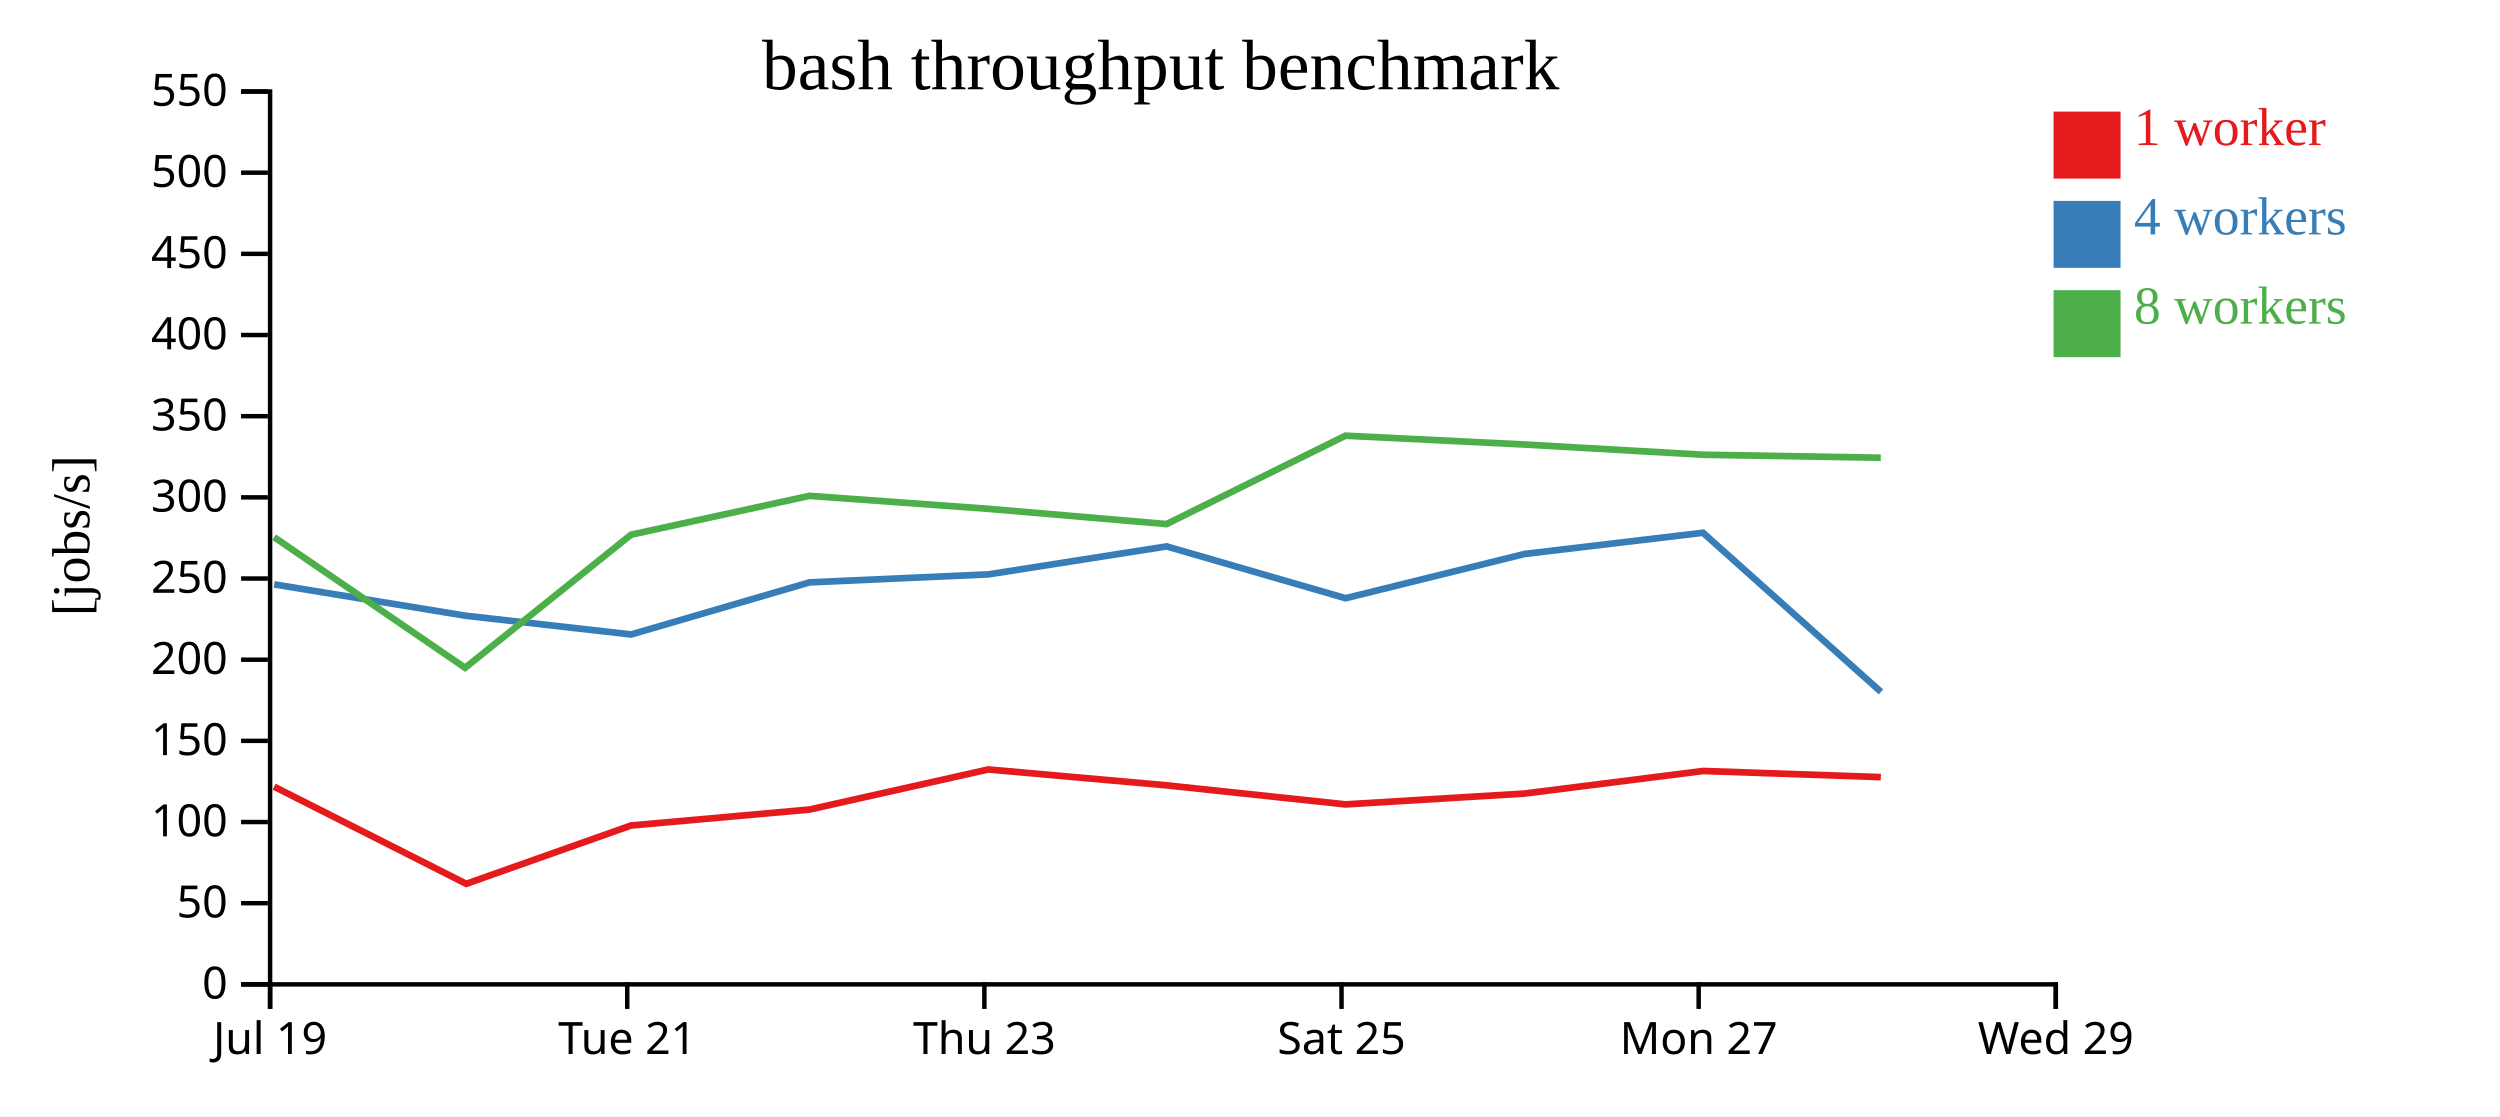
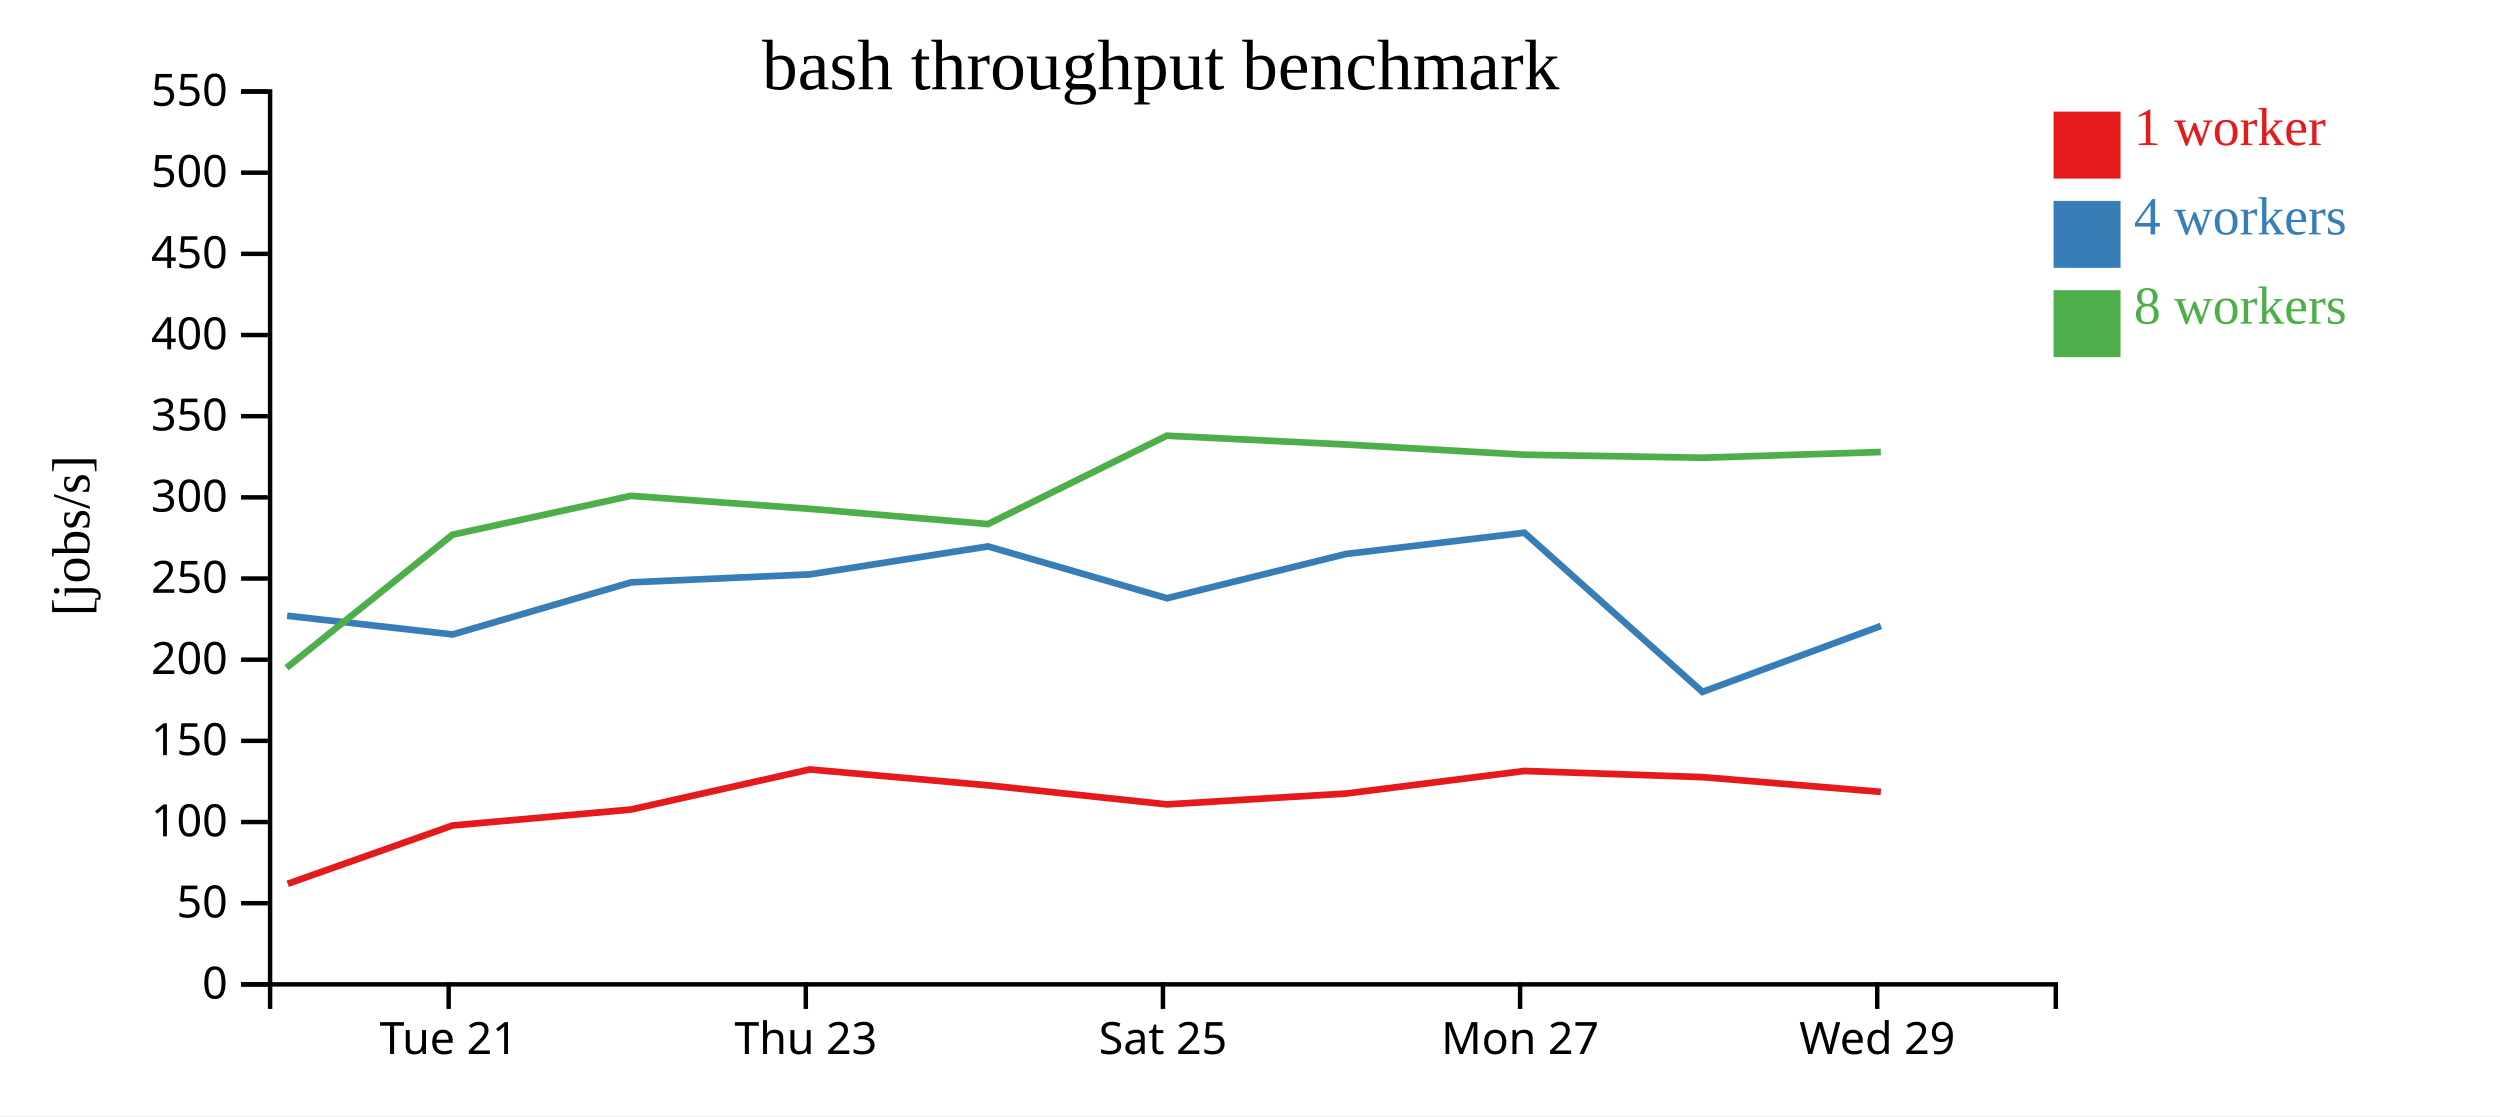
<svg xmlns="http://www.w3.org/2000/svg" width="560" height="250">
  <rect width="100%" height="100%" fill="white" />
  <g transform="translate(60,20)">
    <g transform="translate(0,200)" fill="none" font-size="10" font-family="sans-serif" text-anchor="middle">
      <path class="domain" stroke="currentColor" d="M0.5,6V0.5H400.5V6" />
-       <g class="tick" opacity="1" transform="translate(0.5,0)">
-         <line stroke="currentColor" y2="6" />
-         <text fill="currentColor" y="9" dy="0.71em">Jul 19</text>
-       </g>
-       <g class="tick" opacity="1" transform="translate(80.5,0)">
+       <g class="tick" opacity="1" transform="translate(40.5,0)">
        <line stroke="currentColor" y2="6" />
        <text fill="currentColor" y="9" dy="0.71em">Tue 21</text>
      </g>
-       <g class="tick" opacity="1" transform="translate(160.5,0)">
+       <g class="tick" opacity="1" transform="translate(120.5,0)">
        <line stroke="currentColor" y2="6" />
        <text fill="currentColor" y="9" dy="0.71em">Thu 23</text>
      </g>
-       <g class="tick" opacity="1" transform="translate(240.5,0)">
+       <g class="tick" opacity="1" transform="translate(200.5,0)">
        <line stroke="currentColor" y2="6" />
        <text fill="currentColor" y="9" dy="0.71em">Sat 25</text>
      </g>
-       <g class="tick" opacity="1" transform="translate(320.5,0)">
+       <g class="tick" opacity="1" transform="translate(280.5,0)">
        <line stroke="currentColor" y2="6" />
        <text fill="currentColor" y="9" dy="0.71em">Mon 27</text>
      </g>
-       <g class="tick" opacity="1" transform="translate(400.5,0)">
+       <g class="tick" opacity="1" transform="translate(360.5,0)">
        <line stroke="currentColor" y2="6" />
        <text fill="currentColor" y="9" dy="0.71em">Wed 29</text>
      </g>
    </g>
    <g fill="none" font-size="10" font-family="sans-serif" text-anchor="end">
      <path class="domain" stroke="currentColor" d="M-6,200.5H0.5V0.5H-6" />
      <g class="tick" opacity="1" transform="translate(0,200.5)">
        <line stroke="currentColor" x2="-6" />
        <text fill="currentColor" x="-9" dy="0.32em">0</text>
      </g>
      <g class="tick" opacity="1" transform="translate(0,182.3182)">
        <line stroke="currentColor" x2="-6" />
        <text fill="currentColor" x="-9" dy="0.32em">50</text>
      </g>
      <g class="tick" opacity="1" transform="translate(0,164.1364)">
        <line stroke="currentColor" x2="-6" />
        <text fill="currentColor" x="-9" dy="0.32em">100</text>
      </g>
      <g class="tick" opacity="1" transform="translate(0,145.9545)">
        <line stroke="currentColor" x2="-6" />
        <text fill="currentColor" x="-9" dy="0.32em">150</text>
      </g>
      <g class="tick" opacity="1" transform="translate(0,127.7727)">
        <line stroke="currentColor" x2="-6" />
        <text fill="currentColor" x="-9" dy="0.32em">200</text>
      </g>
      <g class="tick" opacity="1" transform="translate(0,109.5909)">
        <line stroke="currentColor" x2="-6" />
        <text fill="currentColor" x="-9" dy="0.32em">250</text>
      </g>
      <g class="tick" opacity="1" transform="translate(0,91.40909)">
        <line stroke="currentColor" x2="-6" />
        <text fill="currentColor" x="-9" dy="0.32em">300</text>
      </g>
      <g class="tick" opacity="1" transform="translate(0,73.22727)">
        <line stroke="currentColor" x2="-6" />
        <text fill="currentColor" x="-9" dy="0.32em">350</text>
      </g>
      <g class="tick" opacity="1" transform="translate(0,55.04545)">
        <line stroke="currentColor" x2="-6" />
        <text fill="currentColor" x="-9" dy="0.32em">400</text>
      </g>
      <g class="tick" opacity="1" transform="translate(0,36.86364)">
        <line stroke="currentColor" x2="-6" />
        <text fill="currentColor" x="-9" dy="0.32em">450</text>
      </g>
      <g class="tick" opacity="1" transform="translate(0,18.68182)">
        <line stroke="currentColor" x2="-6" />
        <text fill="currentColor" x="-9" dy="0.32em">500</text>
      </g>
      <g class="tick" opacity="1" transform="translate(0,0.5)">
        <line stroke="currentColor" x2="-6" />
        <text fill="currentColor" x="-9" dy="0.32em">550</text>
      </g>
    </g>
    <text text-anchor="middle" style="font-size: 12px" transform="rotate(-90)" y="-40" x="-100">[jobs/s]</text>
    <text text-anchor="middle" style="font-size: 16px" y="0" x="200">bash throughput benchmark</text>
-     <path class="line" fill="none" stroke="#e41a1c" stroke-width="1.5" d="M1.406,156.212L44.437,177.973L81.359,164.907L121.315,161.34L161.375,152.357L201.299,155.915L241.396,160.182L281.492,157.756L321.469,152.698L361.303,154.075" />
-     <path class="line" fill="none" stroke="#377eb8" stroke-width="1.5" d="M1.42,110.903L44.321,117.93L81.379,122.12L121.336,110.449L161.418,108.657L201.314,102.393L241.409,114.003L281.485,104.092L321.472,99.335L361.34,134.984" />
-     <path class="line" fill="none" stroke="#4daf4a" stroke-width="1.5" d="M1.404,100.328L44.181,129.587L81.348,99.774L121.302,91.072L161.378,93.978L201.293,97.394L241.368,77.598L281.46,79.571L321.449,81.86L361.289,82.534" />
+     <path class="line" fill="none" stroke="#e41a1c" stroke-width="1.5" d="M4.437,177.973L41.359,164.907L81.315,161.34L121.375,152.357L161.299,155.915L201.396,160.182L241.492,157.756L281.469,152.698L321.303,154.075L361.314,157.385" />
+     <path class="line" fill="none" stroke="#377eb8" stroke-width="1.5" d="M4.321,117.93L41.379,122.12L81.336,110.449L121.418,108.657L161.314,102.393L201.409,114.003L241.485,104.092L281.472,99.335L321.34,134.984L361.332,120.211" />
+     <path class="line" fill="none" stroke="#4daf4a" stroke-width="1.5" d="M4.181,129.587L41.348,99.774L81.302,91.072L121.378,93.978L161.293,97.394L201.368,77.598L241.46,79.571L281.449,81.86L321.289,82.534L361.3,81.249" />
    <rect class="dot" x="400" y="5" width="15" height="15" style="fill: #e41a1c;" />
    <rect class="dot" x="400" y="25" width="15" height="15" style="fill: #377eb8;" />
    <rect class="dot" x="400" y="45" width="15" height="15" style="fill: #4daf4a;" />
    <text class="label" x="418" y="12.5" style="fill: #e41a1c; alignment-baseline: middle;" text-anchor="left">1 worker</text>
    <text class="label" x="418" y="32.5" style="fill: #377eb8; alignment-baseline: middle;" text-anchor="left">4 workers</text>
    <text class="label" x="418" y="52.5" style="fill: #4daf4a; alignment-baseline: middle;" text-anchor="left">8 workers</text>
  </g>
</svg>
